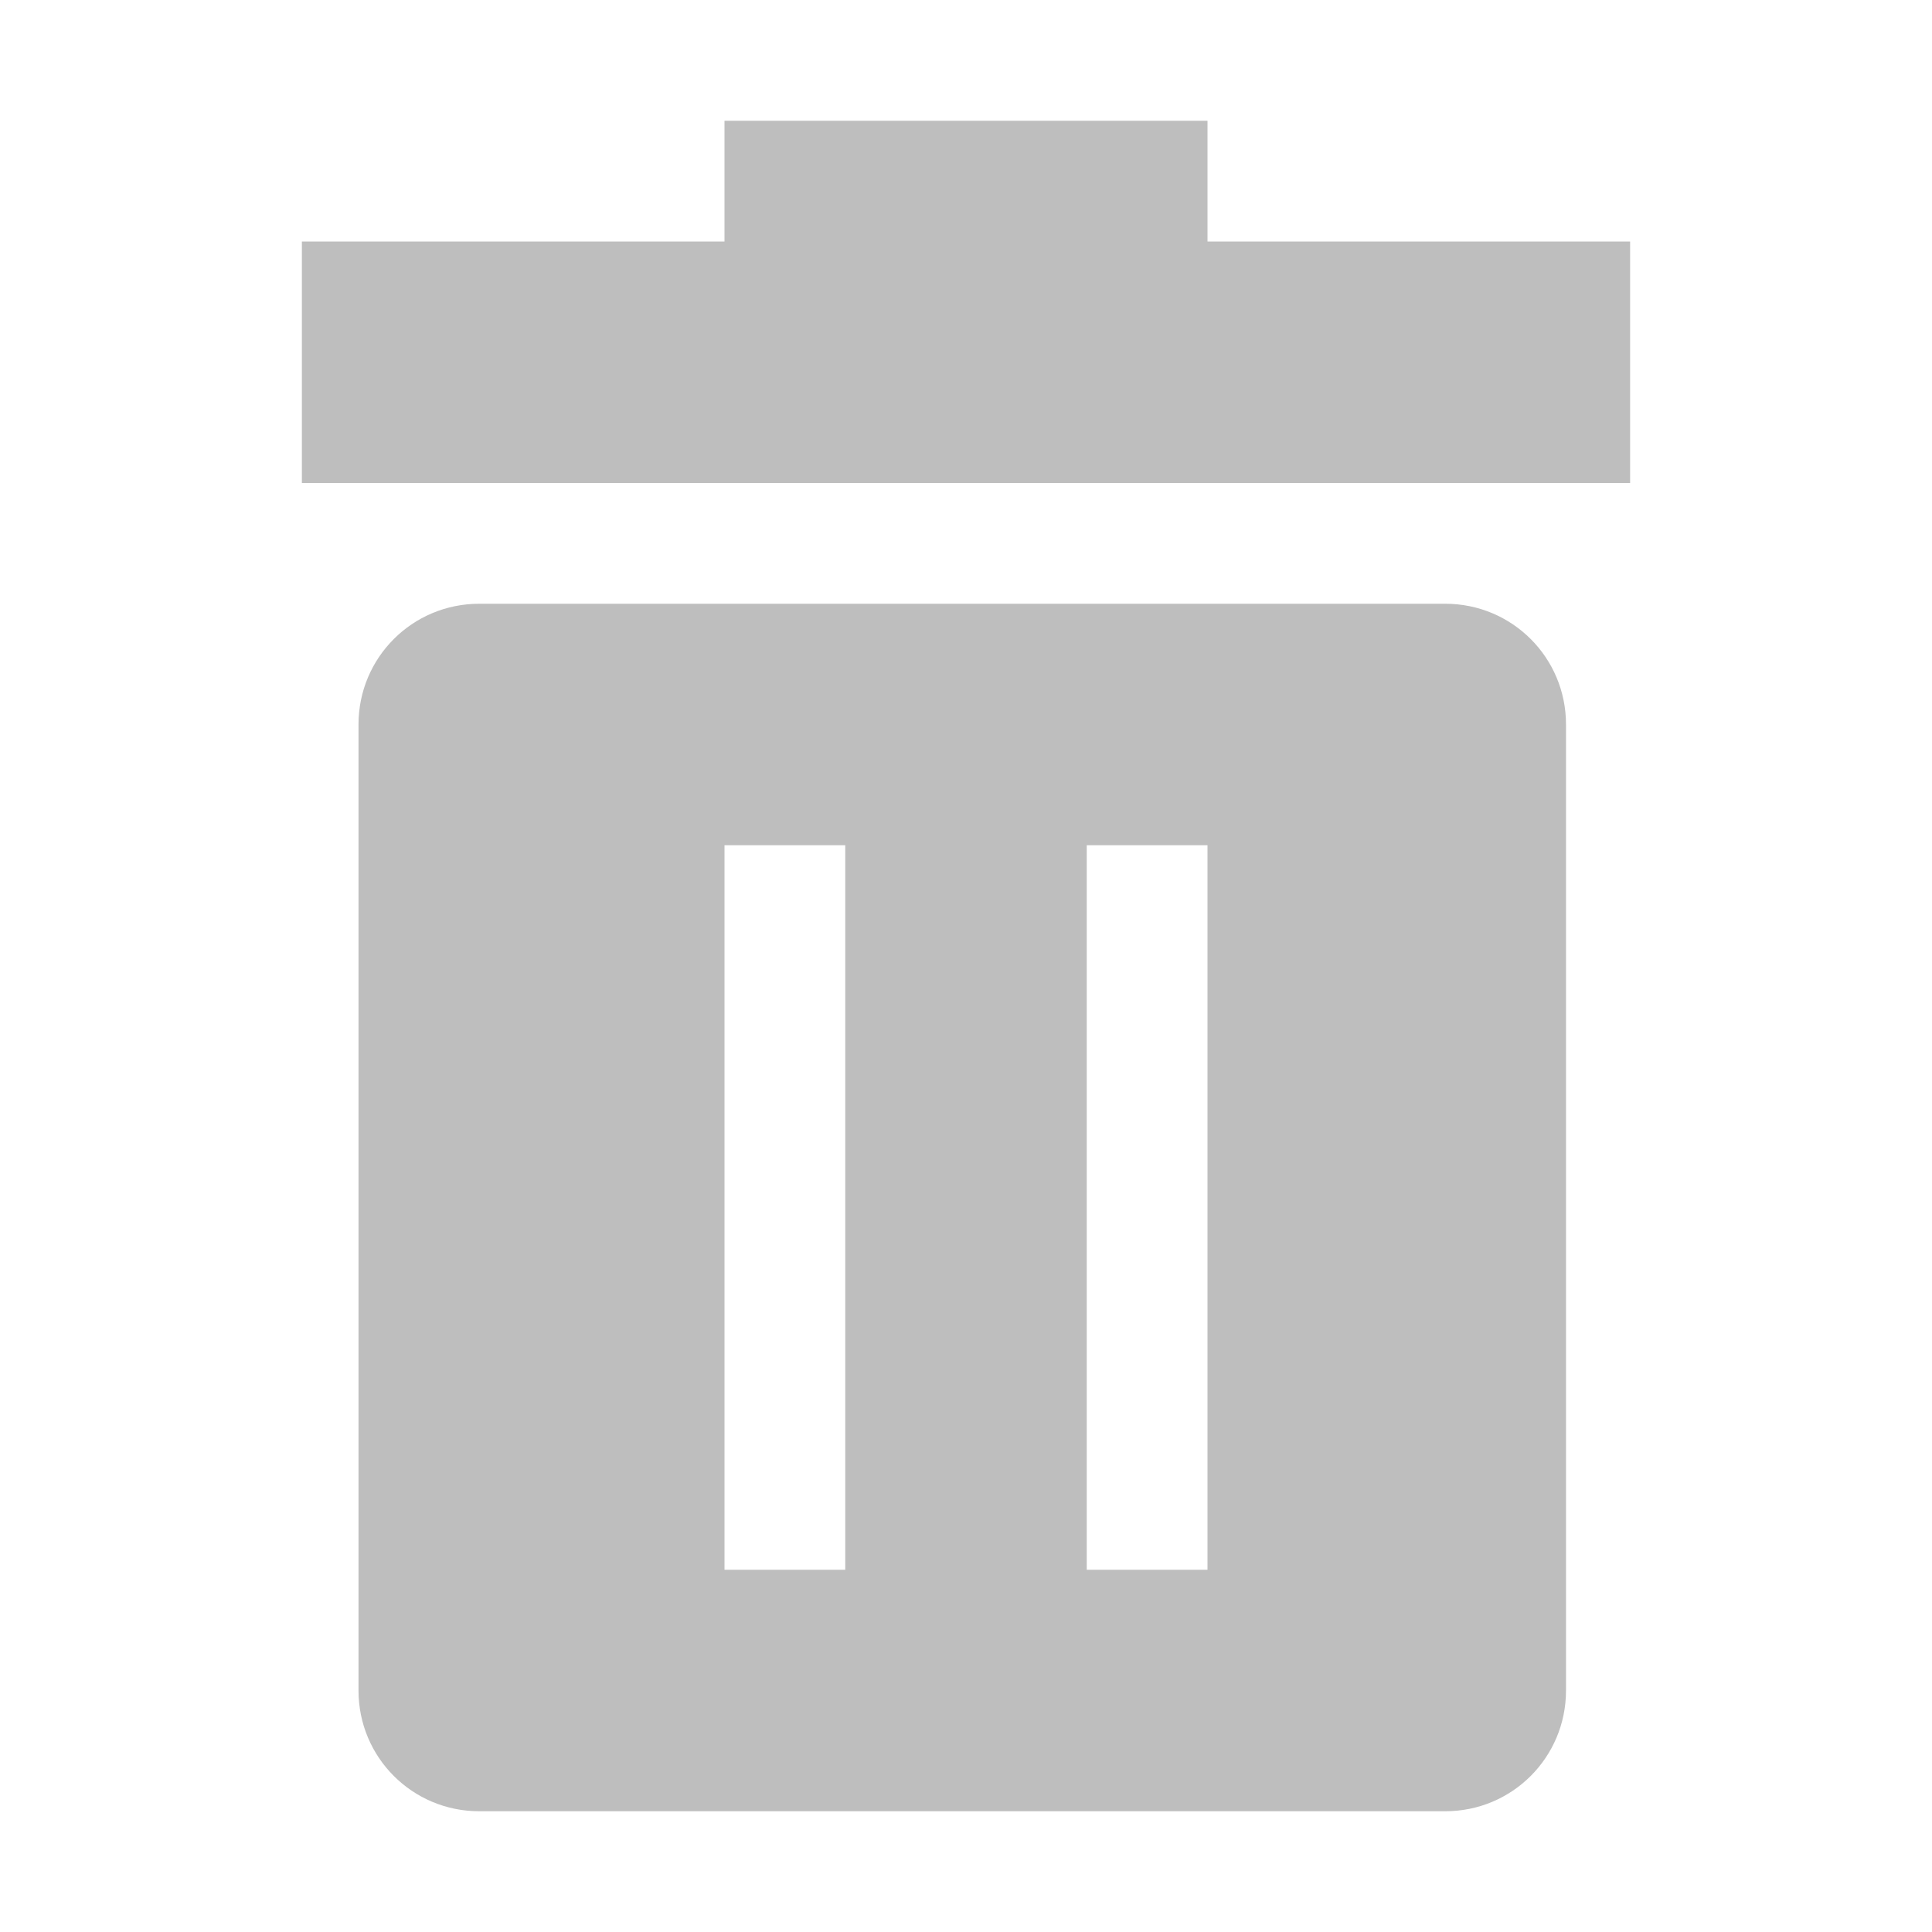
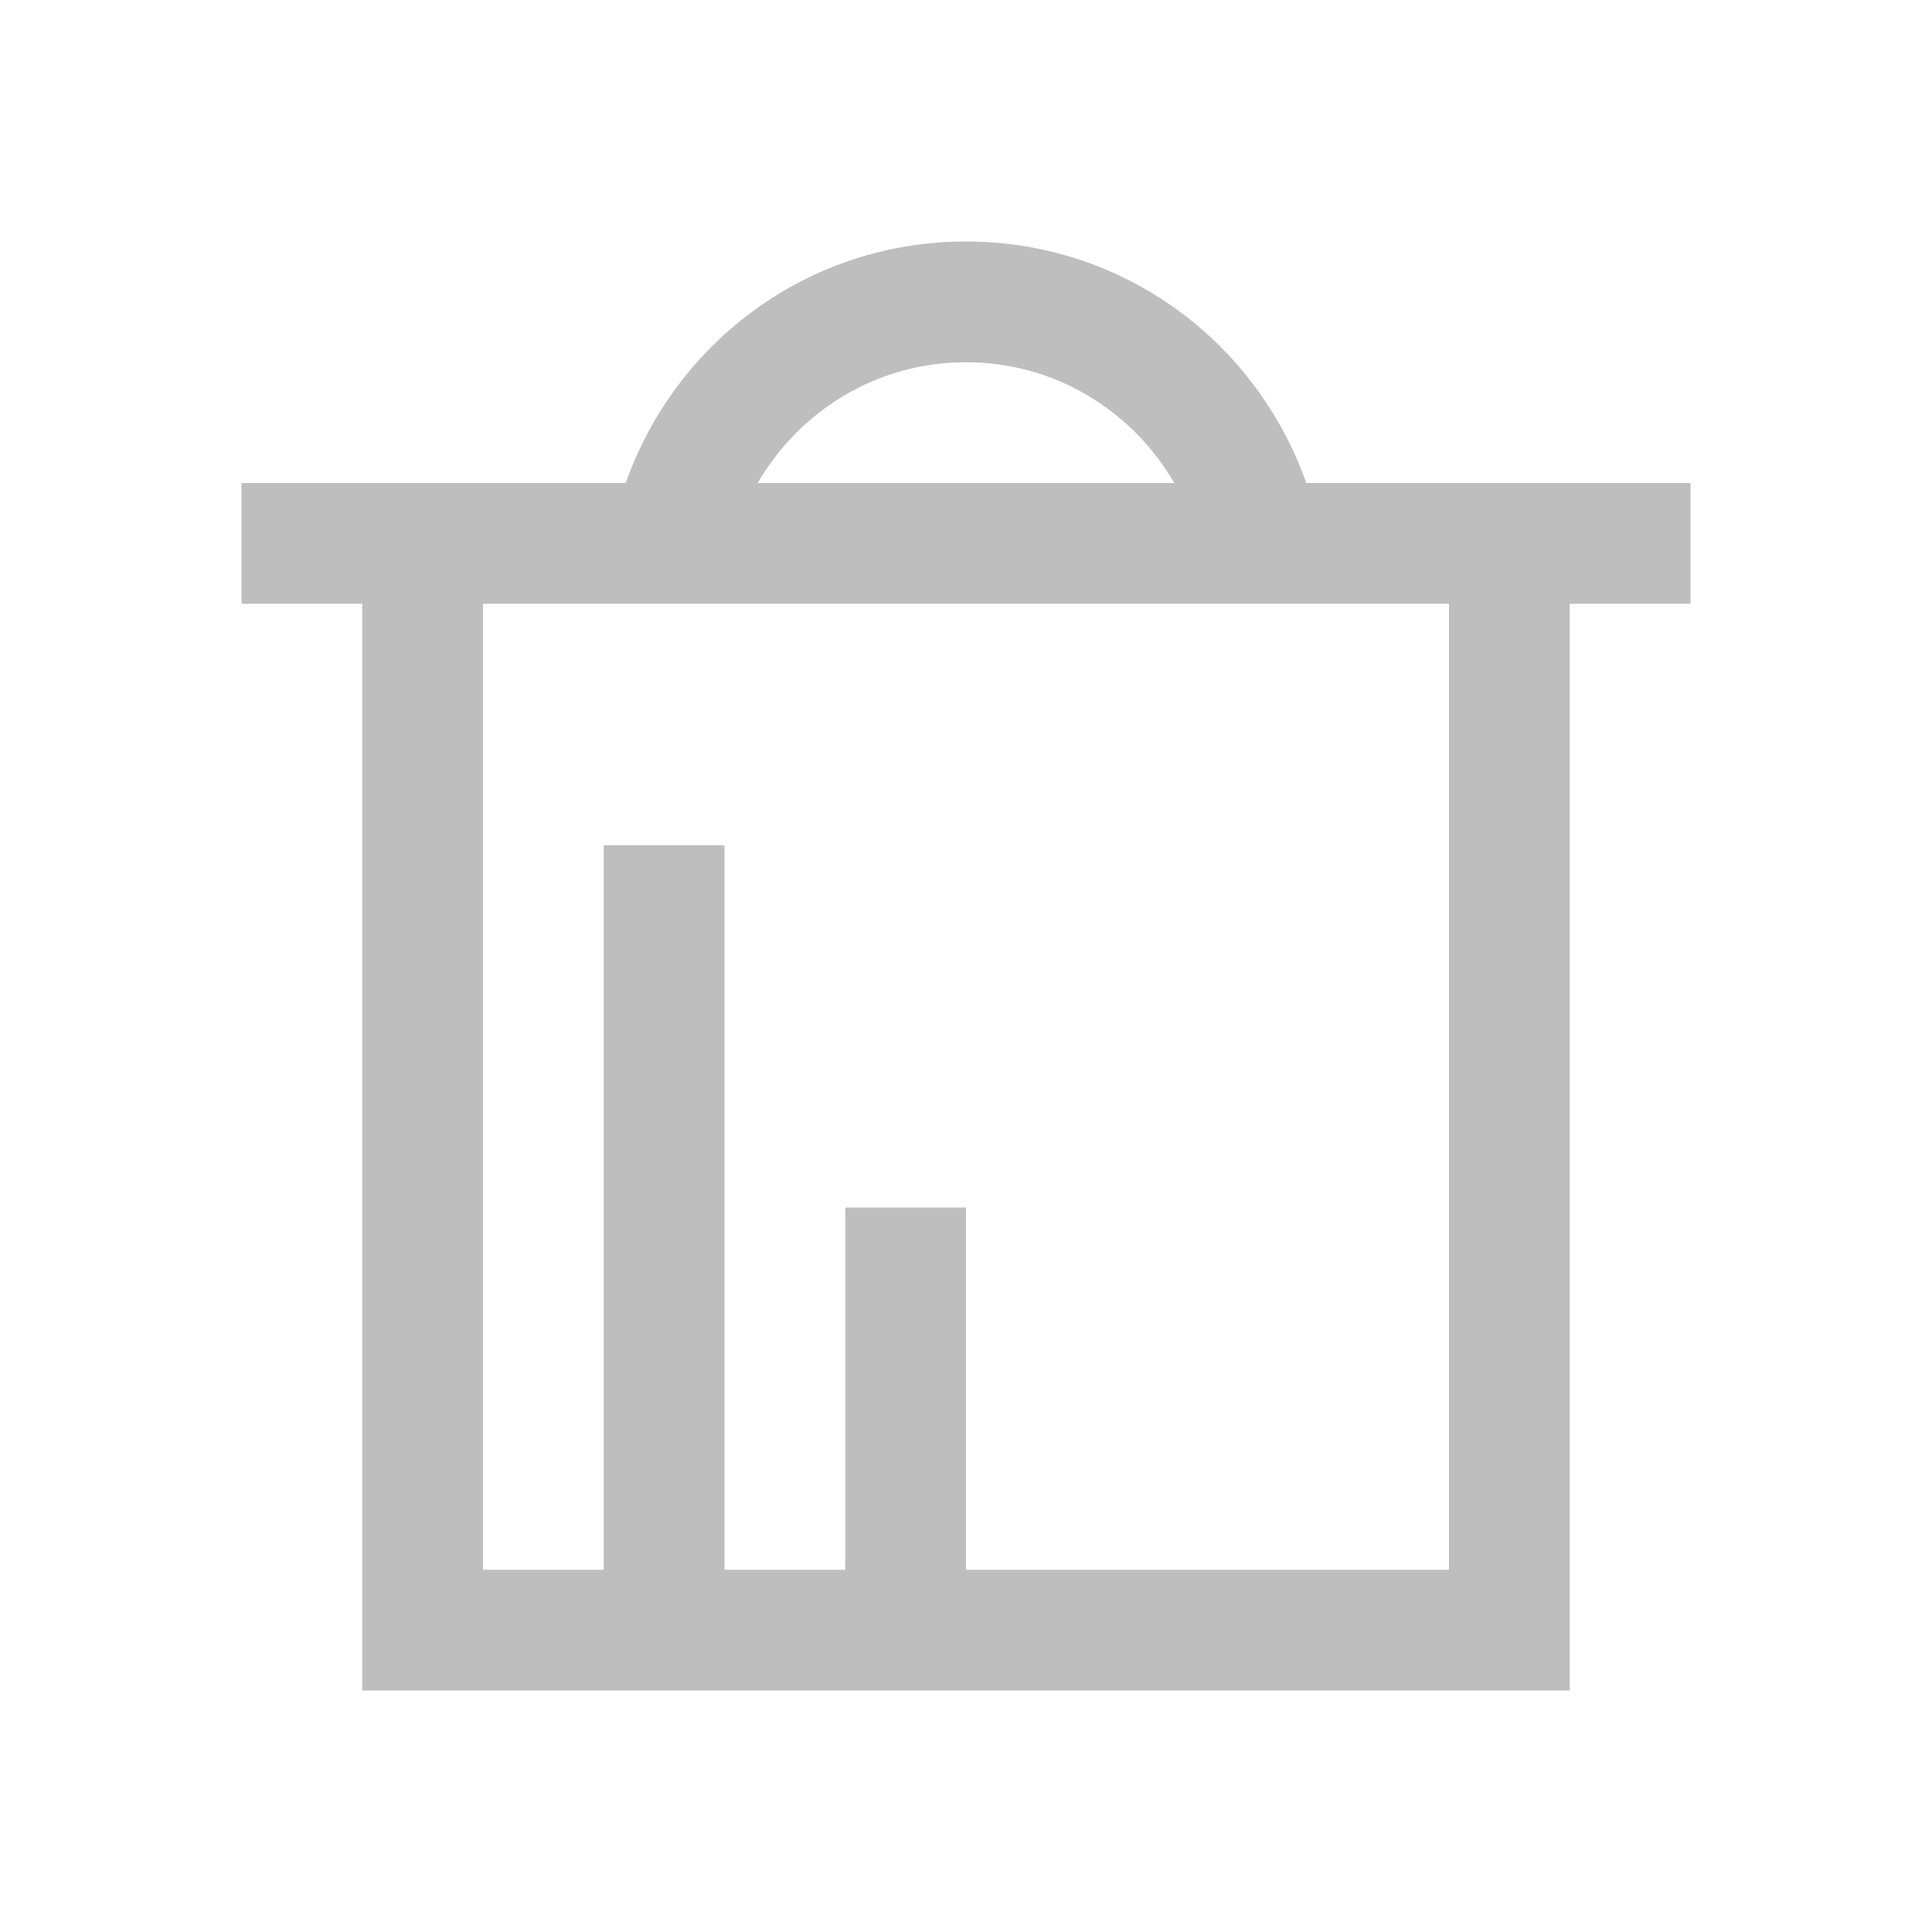
- <svg xmlns="http://www.w3.org/2000/svg" height="16" width="16">
-   <path d="m 6,1 0,1 -3.5,0 0,2 11,0 0,-2 L 10,2 10,1 z M 3.969,5 c -0.554,0 -1,0.446 -1,1 l 0,8 c 0,0.554 0.446,1 1,1 l 8,0 c 0.554,0 1,-0.446 1,-1 l 0,-8 c 0,-0.554 -0.446,-1 -1,-1 z M 6,7 7,7 7,13 6,13 z m 3,0 1,0 0,6 -1,0 z" stroke-width="1" display="inline" fill="#bebebe" color="#bebebe" fill-opacity="1" fill-rule="nonzero" stroke="none" visibility="visible" />
+ <svg xmlns="http://www.w3.org/2000/svg" width="16" height="16" id="svg4359" version="1.1">
+   <defs id="defs4361" />
+   <g id="layer1" transform="translate(-3,-29)">
+     <path style="opacity:1;fill:#bebebe;fill-opacity:1;stroke:none" d="M 8 2 C 6.691 2 5.593 2.835 5.182 4 L 5 4 L 2 4 L 2 5 L 3 5 L 3 14 L 4 14 L 12 14 L 13 14 L 13 5 L 14 5 L 14 4 L 11 4 L 10.818 4 C 10.407 2.835 9.309 2 8 2 z M 8 3 C 8.741 3 9.379 3.404 9.725 4 L 6.275 4 C 6.621 3.404 7.259 3 8 3 z M 4 5 L 5 5 L 6 5 L 10 5 L 11 5 L 12 5 L 12 13 L 8 13 L 8 10 L 7 10 L 7 13 L 6 13 L 6 7 L 5 7 L 5 13 L 4 13 L 4 5 z " transform="translate(3,29)" id="rect4121" />
+   </g>
</svg>
